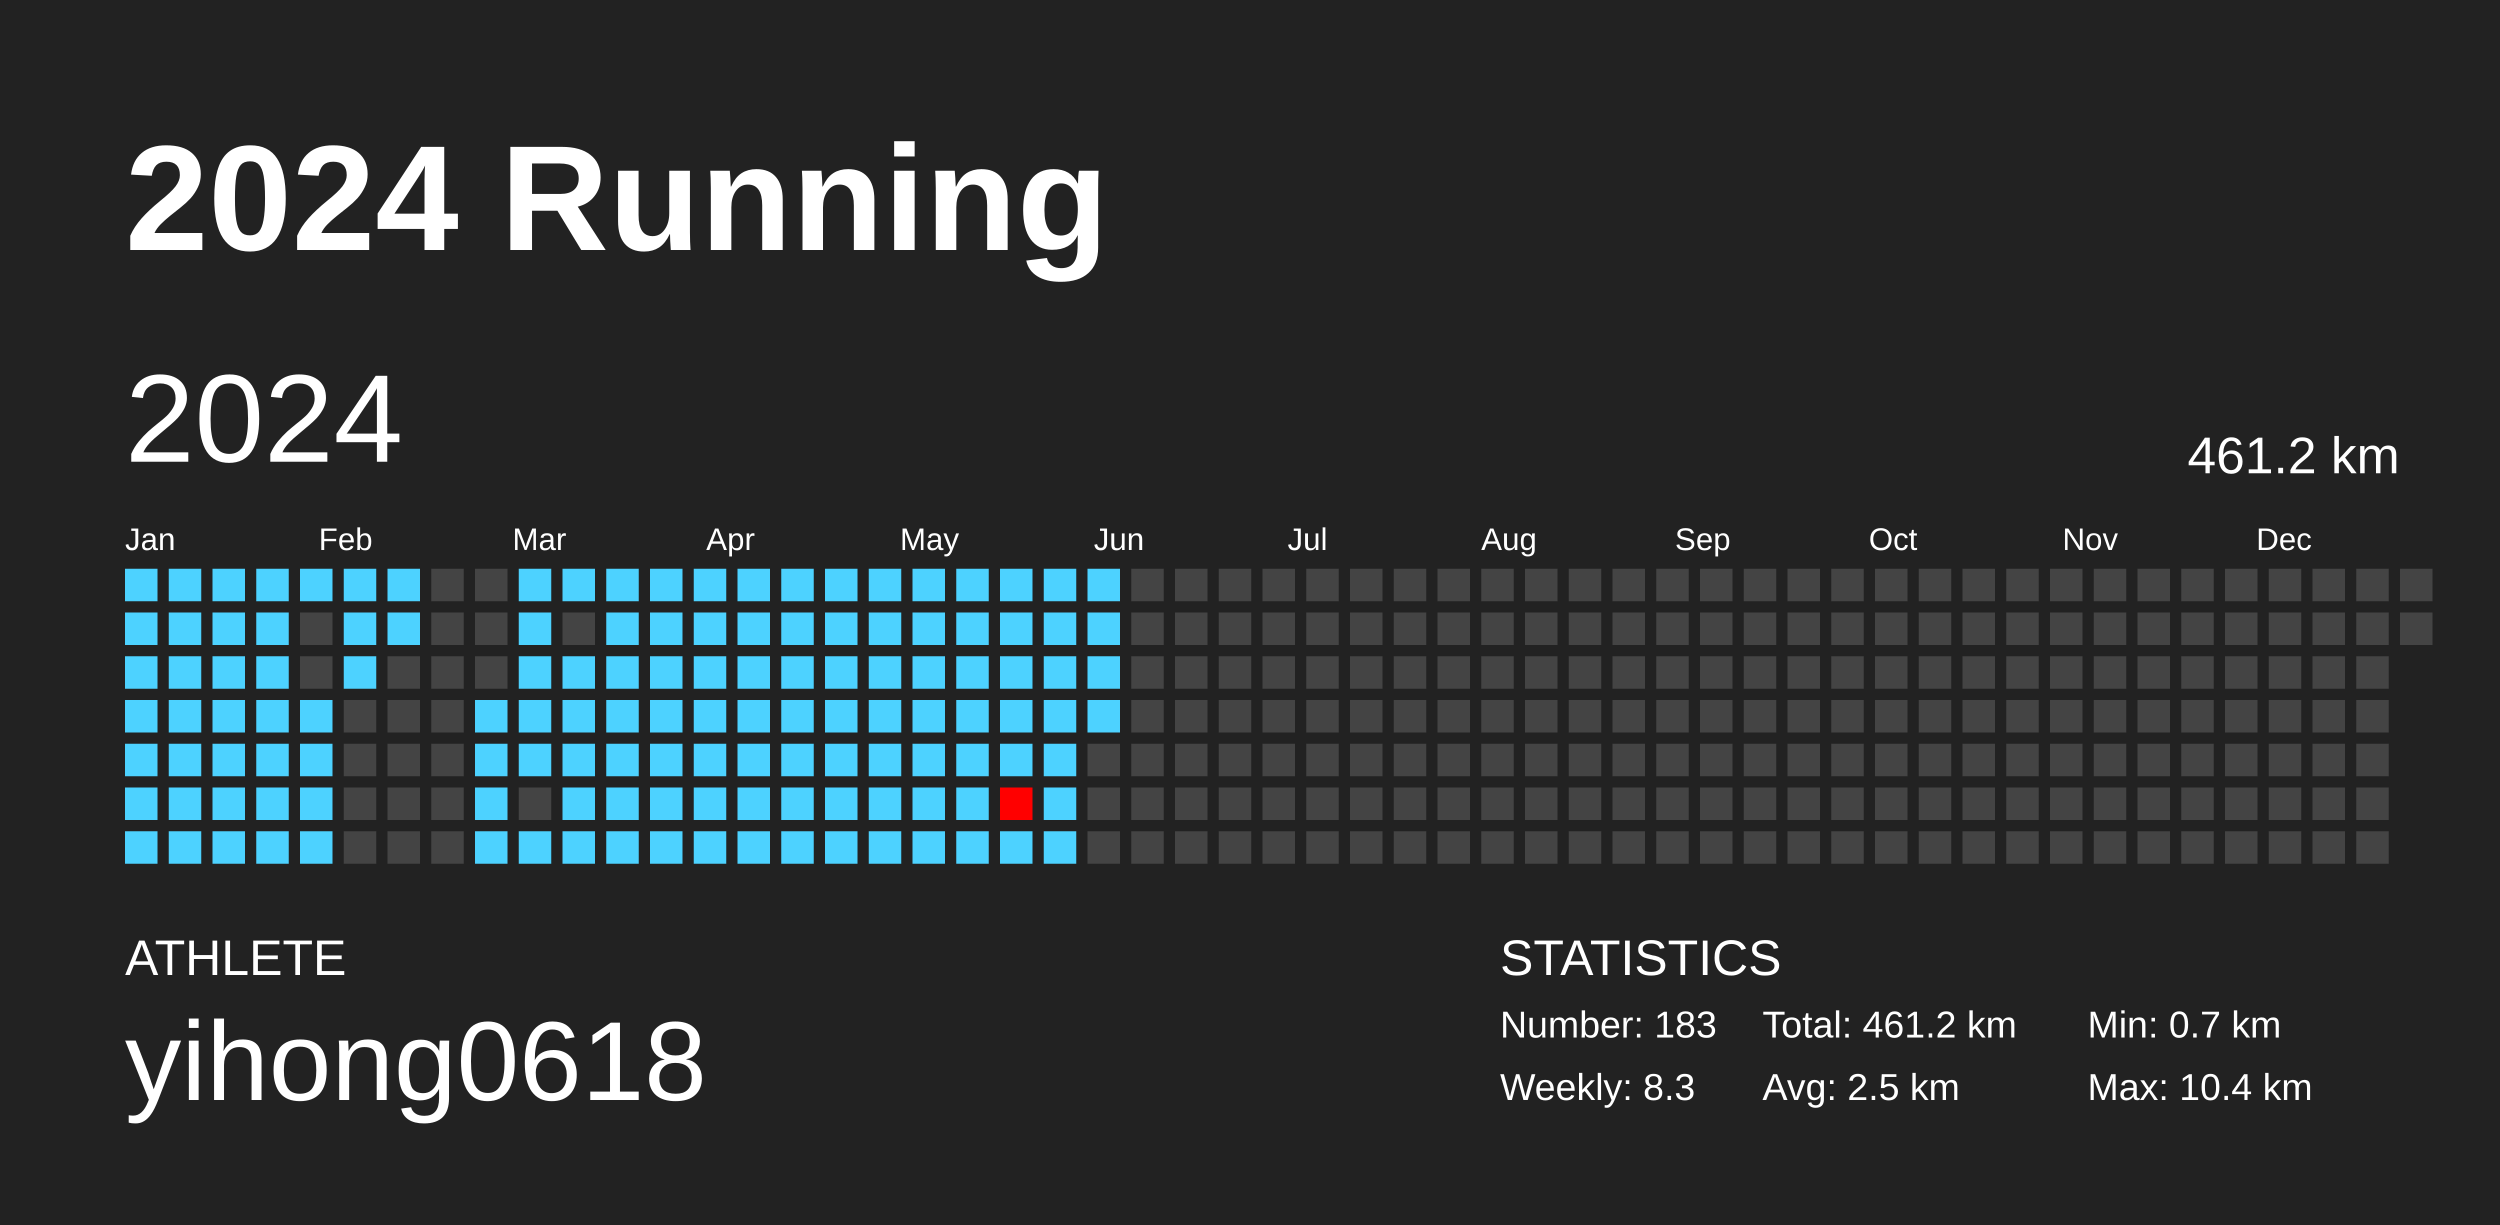
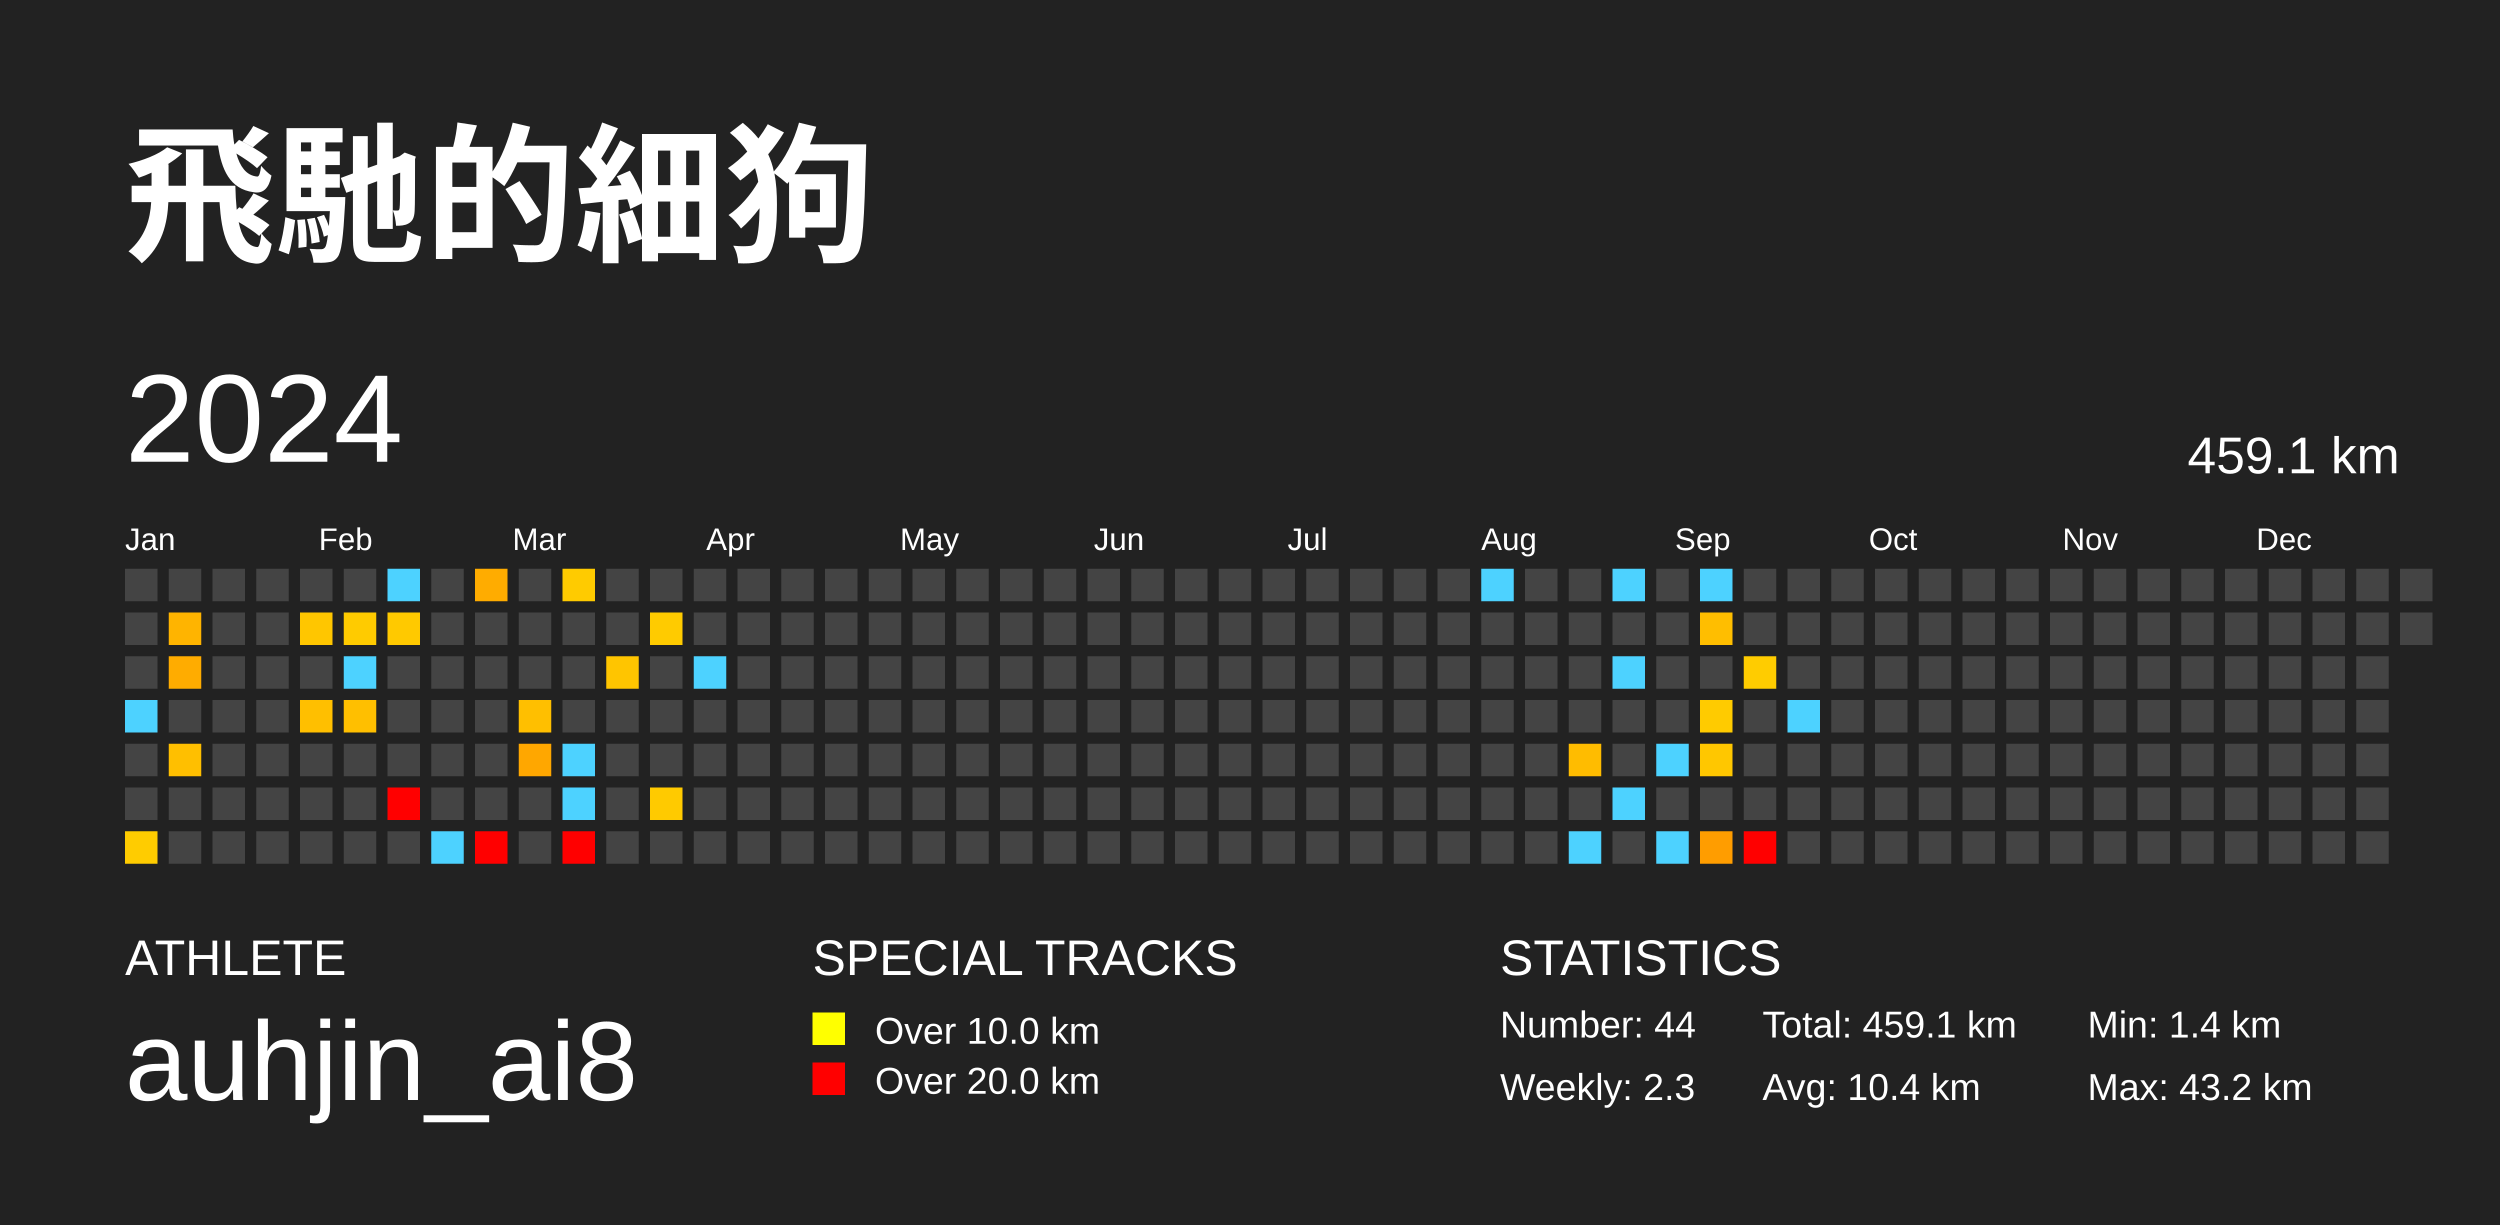
<svg xmlns="http://www.w3.org/2000/svg" baseProfile="full" height="98mm" version="1.1" viewBox="0,0,200,98" width="200mm">
  <defs />
  <rect fill="#222222" height="98" width="200" x="0" y="0" />
-   <text fill="#FFFFFF" style="font-size:12px; font-family:Arial; font-weight:bold;" x="10" y="20">2024 Running</text>
+   <text fill="#FFFFFF" style="font-size:12px; font-family:Arial; font-weight:bold;" x="10" y="20">飛馳的細狗</text>
  <text fill="#FFFFFF" style="font-size:4px; font-family:Arial" x="10" y="78">ATHLETE</text>
-   <text fill="#FFFFFF" style="font-size:9px; font-family:Arial" x="10" y="88">yihong0618</text>
+   <text fill="#FFFFFF" style="font-size:9px; font-family:Arial" x="10" y="88">auhjin_ai8</text>
+   <text fill="#FFFFFF" style="font-size:4px; font-family:Arial" x="65" y="78">SPECIAL TRACKS</text>
+   <rect fill="yellow" height="2.6" width="2.6" x="65" y="81" />
+   <text fill="#FFFFFF" style="font-size:3px; font-family:Arial" x="70" y="83.5">Over 10.0 km</text>
+   <rect fill="red" height="2.6" width="2.6" x="65" y="85" />
+   <text fill="#FFFFFF" style="font-size:3px; font-family:Arial" x="70" y="87.5">Over 20.0 km</text>
  <text fill="#FFFFFF" style="font-size:4px; font-family:Arial" x="120" y="78">STATISTICS</text>
-   <text fill="#FFFFFF" style="font-size:3px; font-family:Arial" x="120" y="83">Number: 183</text>
-   <text fill="#FFFFFF" style="font-size:3px; font-family:Arial" x="120" y="88">Weekly: 8.3</text>
-   <text fill="#FFFFFF" style="font-size:3px; font-family:Arial" x="141" y="83">Total: 461.2 km</text>
-   <text fill="#FFFFFF" style="font-size:3px; font-family:Arial" x="141" y="88">Avg: 2.5 km</text>
-   <text fill="#FFFFFF" style="font-size:3px; font-family:Arial" x="167" y="83">Min: 0.7 km</text>
-   <text fill="#FFFFFF" style="font-size:3px; font-family:Arial" x="167" y="88">Max: 10.4 km</text>
+   <text fill="#FFFFFF" style="font-size:3px; font-family:Arial" x="120" y="83">Number: 44</text>
+   <text fill="#FFFFFF" style="font-size:3px; font-family:Arial" x="120" y="88">Weekly: 2.3</text>
+   <text fill="#FFFFFF" style="font-size:3px; font-family:Arial" x="141" y="83">Total: 459.1 km</text>
+   <text fill="#FFFFFF" style="font-size:3px; font-family:Arial" x="141" y="88">Avg: 10.4 km</text>
+   <text fill="#FFFFFF" style="font-size:3px; font-family:Arial" x="167" y="83">Min: 1.4 km</text>
+   <text fill="#FFFFFF" style="font-size:3px; font-family:Arial" x="167" y="88">Max: 43.2 km</text>
  <text dominant-baseline="hanging" fill="#FFFFFF" style="font-size:10.0px; font-family:Arial;" x="10" y="30">2024</text>
-   <text dominant-baseline="hanging" fill="#FFFFFF" style="font-size:4.125px; font-family:Arial;" x="175" y="35">461.2 km</text>
+   <text dominant-baseline="hanging" fill="#FFFFFF" style="font-size:4.125px; font-family:Arial;" x="175" y="35">459.1 km</text>
  <text fill="#FFFFFF" style="font-size:2.5px; font-family:Arial" x="10.0" y="44">Jan</text>
  <text fill="#FFFFFF" style="font-size:2.5px; font-family:Arial" x="25.5" y="44">Feb</text>
  <text fill="#FFFFFF" style="font-size:2.5px; font-family:Arial" x="41.0" y="44">Mar</text>
  <text fill="#FFFFFF" style="font-size:2.5px; font-family:Arial" x="56.5" y="44">Apr</text>
  <text fill="#FFFFFF" style="font-size:2.5px; font-family:Arial" x="72.0" y="44">May</text>
  <text fill="#FFFFFF" style="font-size:2.5px; font-family:Arial" x="87.5" y="44">Jun</text>
  <text fill="#FFFFFF" style="font-size:2.5px; font-family:Arial" x="103.0" y="44">Jul</text>
  <text fill="#FFFFFF" style="font-size:2.5px; font-family:Arial" x="118.5" y="44">Aug</text>
  <text fill="#FFFFFF" style="font-size:2.5px; font-family:Arial" x="134.0" y="44">Sep</text>
  <text fill="#FFFFFF" style="font-size:2.5px; font-family:Arial" x="149.5" y="44">Oct</text>
  <text fill="#FFFFFF" style="font-size:2.5px; font-family:Arial" x="165.0" y="44">Nov</text>
  <text fill="#FFFFFF" style="font-size:2.5px; font-family:Arial" x="180.5" y="44">Dec</text>
-   <rect fill="#4dd2ff" height="2.6" width="2.6" x="10.0" y="45.5" />
-   <rect fill="#4dd2ff" height="2.6" width="2.6" x="10.0" y="49.0" />
-   <rect fill="#4dd2ff" height="2.6" width="2.6" x="10.0" y="52.5" />
+   <rect fill="#444444" height="2.6" width="2.6" x="10.0" y="45.5" />
+   <rect fill="#444444" height="2.6" width="2.6" x="10.0" y="49.0" />
+   <rect fill="#444444" height="2.6" width="2.6" x="10.0" y="52.5" />
  <rect fill="#4dd2ff" height="2.6" width="2.6" x="10.0" y="56.0" />
-   <rect fill="#4dd2ff" height="2.6" width="2.6" x="10.0" y="59.5" />
-   <rect fill="#4dd2ff" height="2.6" width="2.6" x="10.0" y="63.0" />
-   <rect fill="#4dd2ff" height="2.6" width="2.6" x="10.0" y="66.5" />
-   <rect fill="#4dd2ff" height="2.6" width="2.6" x="13.5" y="45.5" />
-   <rect fill="#4dd2ff" height="2.6" width="2.6" x="13.5" y="49.0" />
-   <rect fill="#4dd2ff" height="2.6" width="2.6" x="13.5" y="52.5" />
-   <rect fill="#4dd2ff" height="2.6" width="2.6" x="13.5" y="56.0" />
-   <rect fill="#4dd2ff" height="2.6" width="2.6" x="13.5" y="59.5" />
-   <rect fill="#4dd2ff" height="2.6" width="2.6" x="13.5" y="63.0" />
-   <rect fill="#4dd2ff" height="2.6" width="2.6" x="13.5" y="66.5" />
-   <rect fill="#4dd2ff" height="2.6" width="2.6" x="17.0" y="45.5" />
-   <rect fill="#4dd2ff" height="2.6" width="2.6" x="17.0" y="49.0" />
-   <rect fill="#4dd2ff" height="2.6" width="2.6" x="17.0" y="52.5" />
-   <rect fill="#4dd2ff" height="2.6" width="2.6" x="17.0" y="56.0" />
-   <rect fill="#4dd2ff" height="2.6" width="2.6" x="17.0" y="59.5" />
-   <rect fill="#4dd2ff" height="2.6" width="2.6" x="17.0" y="63.0" />
-   <rect fill="#4dd2ff" height="2.6" width="2.6" x="17.0" y="66.5" />
-   <rect fill="#4dd2ff" height="2.6" width="2.6" x="20.5" y="45.5" />
-   <rect fill="#4dd2ff" height="2.6" width="2.6" x="20.5" y="49.0" />
-   <rect fill="#4dd2ff" height="2.6" width="2.6" x="20.5" y="52.5" />
-   <rect fill="#4dd2ff" height="2.6" width="2.6" x="20.5" y="56.0" />
-   <rect fill="#4dd2ff" height="2.6" width="2.6" x="20.5" y="59.5" />
-   <rect fill="#4dd2ff" height="2.6" width="2.6" x="20.5" y="63.0" />
-   <rect fill="#4dd2ff" height="2.6" width="2.6" x="20.5" y="66.5" />
-   <rect fill="#4dd2ff" height="2.6" width="2.6" x="24.0" y="45.5" />
-   <rect fill="#444444" height="2.6" width="2.6" x="24.0" y="49.0" />
+   <rect fill="#444444" height="2.6" width="2.6" x="10.0" y="59.5" />
+   <rect fill="#444444" height="2.6" width="2.6" x="10.0" y="63.0" />
+   <rect fill="#ffcc00" height="2.6" width="2.6" x="10.0" y="66.5" />
+   <rect fill="#444444" height="2.6" width="2.6" x="13.5" y="45.5" />
+   <rect fill="#ffb400" height="2.6" width="2.6" x="13.5" y="49.0" />
+   <rect fill="#ffac00" height="2.6" width="2.6" x="13.5" y="52.5" />
+   <rect fill="#444444" height="2.6" width="2.6" x="13.5" y="56.0" />
+   <rect fill="#ffbf00" height="2.6" width="2.6" x="13.5" y="59.5" />
+   <rect fill="#444444" height="2.6" width="2.6" x="13.5" y="63.0" />
+   <rect fill="#444444" height="2.6" width="2.6" x="13.5" y="66.5" />
+   <rect fill="#444444" height="2.6" width="2.6" x="17.0" y="45.5" />
+   <rect fill="#444444" height="2.6" width="2.6" x="17.0" y="49.0" />
+   <rect fill="#444444" height="2.6" width="2.6" x="17.0" y="52.5" />
+   <rect fill="#444444" height="2.6" width="2.6" x="17.0" y="56.0" />
+   <rect fill="#444444" height="2.6" width="2.6" x="17.0" y="59.5" />
+   <rect fill="#444444" height="2.6" width="2.6" x="17.0" y="63.0" />
+   <rect fill="#444444" height="2.6" width="2.6" x="17.0" y="66.5" />
+   <rect fill="#444444" height="2.6" width="2.6" x="20.5" y="45.5" />
+   <rect fill="#444444" height="2.6" width="2.6" x="20.5" y="49.0" />
+   <rect fill="#444444" height="2.6" width="2.6" x="20.5" y="52.5" />
+   <rect fill="#444444" height="2.6" width="2.6" x="20.5" y="56.0" />
+   <rect fill="#444444" height="2.6" width="2.6" x="20.5" y="59.5" />
+   <rect fill="#444444" height="2.6" width="2.6" x="20.5" y="63.0" />
+   <rect fill="#444444" height="2.6" width="2.6" x="20.5" y="66.5" />
+   <rect fill="#444444" height="2.6" width="2.6" x="24.0" y="45.5" />
+   <rect fill="#ffc600" height="2.6" width="2.6" x="24.0" y="49.0" />
  <rect fill="#444444" height="2.6" width="2.6" x="24.0" y="52.5" />
-   <rect fill="#4dd2ff" height="2.6" width="2.6" x="24.0" y="56.0" />
-   <rect fill="#4dd2ff" height="2.6" width="2.6" x="24.0" y="59.5" />
-   <rect fill="#4dd2ff" height="2.6" width="2.6" x="24.0" y="63.0" />
-   <rect fill="#4dd2ff" height="2.6" width="2.6" x="24.0" y="66.5" />
-   <rect fill="#4dd2ff" height="2.6" width="2.6" x="27.5" y="45.5" />
-   <rect fill="#4dd2ff" height="2.6" width="2.6" x="27.5" y="49.0" />
+   <rect fill="#ffbf00" height="2.6" width="2.6" x="24.0" y="56.0" />
+   <rect fill="#444444" height="2.6" width="2.6" x="24.0" y="59.5" />
+   <rect fill="#444444" height="2.6" width="2.6" x="24.0" y="63.0" />
+   <rect fill="#444444" height="2.6" width="2.6" x="24.0" y="66.5" />
+   <rect fill="#444444" height="2.6" width="2.6" x="27.5" y="45.5" />
+   <rect fill="#ffcb00" height="2.6" width="2.6" x="27.5" y="49.0" />
  <rect fill="#4dd2ff" height="2.6" width="2.6" x="27.5" y="52.5" />
-   <rect fill="#444444" height="2.6" width="2.6" x="27.5" y="56.0" />
+   <rect fill="#ffbf00" height="2.6" width="2.6" x="27.5" y="56.0" />
  <rect fill="#444444" height="2.6" width="2.6" x="27.5" y="59.5" />
  <rect fill="#444444" height="2.6" width="2.6" x="27.5" y="63.0" />
  <rect fill="#444444" height="2.6" width="2.6" x="27.5" y="66.5" />
  <rect fill="#4dd2ff" height="2.6" width="2.6" x="31.0" y="45.5" />
-   <rect fill="#4dd2ff" height="2.6" width="2.6" x="31.0" y="49.0" />
+   <rect fill="#ffc900" height="2.6" width="2.6" x="31.0" y="49.0" />
  <rect fill="#444444" height="2.6" width="2.6" x="31.0" y="52.5" />
  <rect fill="#444444" height="2.6" width="2.6" x="31.0" y="56.0" />
  <rect fill="#444444" height="2.6" width="2.6" x="31.0" y="59.5" />
-   <rect fill="#444444" height="2.6" width="2.6" x="31.0" y="63.0" />
+   <rect fill="red" height="2.6" width="2.6" x="31.0" y="63.0" />
  <rect fill="#444444" height="2.6" width="2.6" x="31.0" y="66.5" />
  <rect fill="#444444" height="2.6" width="2.6" x="34.5" y="45.5" />
  <rect fill="#444444" height="2.6" width="2.6" x="34.5" y="49.0" />
  <rect fill="#444444" height="2.6" width="2.6" x="34.5" y="52.5" />
  <rect fill="#444444" height="2.6" width="2.6" x="34.5" y="56.0" />
  <rect fill="#444444" height="2.6" width="2.6" x="34.5" y="59.5" />
  <rect fill="#444444" height="2.6" width="2.6" x="34.5" y="63.0" />
-   <rect fill="#444444" height="2.6" width="2.6" x="34.5" y="66.5" />
-   <rect fill="#444444" height="2.6" width="2.6" x="38.0" y="45.5" />
+   <rect fill="#4dd2ff" height="2.6" width="2.6" x="34.5" y="66.5" />
+   <rect fill="#ffac00" height="2.6" width="2.6" x="38.0" y="45.5" />
  <rect fill="#444444" height="2.6" width="2.6" x="38.0" y="49.0" />
  <rect fill="#444444" height="2.6" width="2.6" x="38.0" y="52.5" />
-   <rect fill="#4dd2ff" height="2.6" width="2.6" x="38.0" y="56.0" />
-   <rect fill="#4dd2ff" height="2.6" width="2.6" x="38.0" y="59.5" />
-   <rect fill="#4dd2ff" height="2.6" width="2.6" x="38.0" y="63.0" />
-   <rect fill="#4dd2ff" height="2.6" width="2.6" x="38.0" y="66.5" />
-   <rect fill="#4dd2ff" height="2.6" width="2.6" x="41.5" y="45.5" />
-   <rect fill="#4dd2ff" height="2.6" width="2.6" x="41.5" y="49.0" />
-   <rect fill="#4dd2ff" height="2.6" width="2.6" x="41.5" y="52.5" />
-   <rect fill="#4dd2ff" height="2.6" width="2.6" x="41.5" y="56.0" />
-   <rect fill="#4dd2ff" height="2.6" width="2.6" x="41.5" y="59.5" />
+   <rect fill="#444444" height="2.6" width="2.6" x="38.0" y="56.0" />
+   <rect fill="#444444" height="2.6" width="2.6" x="38.0" y="59.5" />
+   <rect fill="#444444" height="2.6" width="2.6" x="38.0" y="63.0" />
+   <rect fill="red" height="2.6" width="2.6" x="38.0" y="66.5" />
+   <rect fill="#444444" height="2.6" width="2.6" x="41.5" y="45.5" />
+   <rect fill="#444444" height="2.6" width="2.6" x="41.5" y="49.0" />
+   <rect fill="#444444" height="2.6" width="2.6" x="41.5" y="52.5" />
+   <rect fill="#ffbf00" height="2.6" width="2.6" x="41.5" y="56.0" />
+   <rect fill="#ffa700" height="2.6" width="2.6" x="41.5" y="59.5" />
  <rect fill="#444444" height="2.6" width="2.6" x="41.5" y="63.0" />
-   <rect fill="#4dd2ff" height="2.6" width="2.6" x="41.5" y="66.5" />
-   <rect fill="#4dd2ff" height="2.6" width="2.6" x="45.0" y="45.5" />
+   <rect fill="#444444" height="2.6" width="2.6" x="41.5" y="66.5" />
+   <rect fill="#ffcb00" height="2.6" width="2.6" x="45.0" y="45.5" />
  <rect fill="#444444" height="2.6" width="2.6" x="45.0" y="49.0" />
-   <rect fill="#4dd2ff" height="2.6" width="2.6" x="45.0" y="52.5" />
-   <rect fill="#4dd2ff" height="2.6" width="2.6" x="45.0" y="56.0" />
+   <rect fill="#444444" height="2.6" width="2.6" x="45.0" y="52.5" />
+   <rect fill="#444444" height="2.6" width="2.6" x="45.0" y="56.0" />
  <rect fill="#4dd2ff" height="2.6" width="2.6" x="45.0" y="59.5" />
  <rect fill="#4dd2ff" height="2.6" width="2.6" x="45.0" y="63.0" />
-   <rect fill="#4dd2ff" height="2.6" width="2.6" x="45.0" y="66.5" />
-   <rect fill="#4dd2ff" height="2.6" width="2.6" x="48.5" y="45.5" />
-   <rect fill="#4dd2ff" height="2.6" width="2.6" x="48.5" y="49.0" />
-   <rect fill="#4dd2ff" height="2.6" width="2.6" x="48.5" y="52.5" />
-   <rect fill="#4dd2ff" height="2.6" width="2.6" x="48.5" y="56.0" />
-   <rect fill="#4dd2ff" height="2.6" width="2.6" x="48.5" y="59.5" />
-   <rect fill="#4dd2ff" height="2.6" width="2.6" x="48.5" y="63.0" />
-   <rect fill="#4dd2ff" height="2.6" width="2.6" x="48.5" y="66.5" />
-   <rect fill="#4dd2ff" height="2.6" width="2.6" x="52.0" y="45.5" />
-   <rect fill="#4dd2ff" height="2.6" width="2.6" x="52.0" y="49.0" />
-   <rect fill="#4dd2ff" height="2.6" width="2.6" x="52.0" y="52.5" />
-   <rect fill="#4dd2ff" height="2.6" width="2.6" x="52.0" y="56.0" />
-   <rect fill="#4dd2ff" height="2.6" width="2.6" x="52.0" y="59.5" />
-   <rect fill="#4dd2ff" height="2.6" width="2.6" x="52.0" y="63.0" />
-   <rect fill="#4dd2ff" height="2.6" width="2.6" x="52.0" y="66.5" />
-   <rect fill="#4dd2ff" height="2.6" width="2.6" x="55.5" y="45.5" />
-   <rect fill="#4dd2ff" height="2.6" width="2.6" x="55.5" y="49.0" />
+   <rect fill="red" height="2.6" width="2.6" x="45.0" y="66.5" />
+   <rect fill="#444444" height="2.6" width="2.6" x="48.5" y="45.5" />
+   <rect fill="#444444" height="2.6" width="2.6" x="48.5" y="49.0" />
+   <rect fill="#ffc500" height="2.6" width="2.6" x="48.5" y="52.5" />
+   <rect fill="#444444" height="2.6" width="2.6" x="48.5" y="56.0" />
+   <rect fill="#444444" height="2.6" width="2.6" x="48.5" y="59.5" />
+   <rect fill="#444444" height="2.6" width="2.6" x="48.5" y="63.0" />
+   <rect fill="#444444" height="2.6" width="2.6" x="48.5" y="66.5" />
+   <rect fill="#444444" height="2.6" width="2.6" x="52.0" y="45.5" />
+   <rect fill="#ffcb00" height="2.6" width="2.6" x="52.0" y="49.0" />
+   <rect fill="#444444" height="2.6" width="2.6" x="52.0" y="52.5" />
+   <rect fill="#444444" height="2.6" width="2.6" x="52.0" y="56.0" />
+   <rect fill="#444444" height="2.6" width="2.6" x="52.0" y="59.5" />
+   <rect fill="#ffca00" height="2.6" width="2.6" x="52.0" y="63.0" />
+   <rect fill="#444444" height="2.6" width="2.6" x="52.0" y="66.5" />
+   <rect fill="#444444" height="2.6" width="2.6" x="55.5" y="45.5" />
+   <rect fill="#444444" height="2.6" width="2.6" x="55.5" y="49.0" />
  <rect fill="#4dd2ff" height="2.6" width="2.6" x="55.5" y="52.5" />
-   <rect fill="#4dd2ff" height="2.6" width="2.6" x="55.5" y="56.0" />
-   <rect fill="#4dd2ff" height="2.6" width="2.6" x="55.5" y="59.5" />
-   <rect fill="#4dd2ff" height="2.6" width="2.6" x="55.5" y="63.0" />
-   <rect fill="#4dd2ff" height="2.6" width="2.6" x="55.5" y="66.5" />
-   <rect fill="#4dd2ff" height="2.6" width="2.6" x="59.0" y="45.5" />
-   <rect fill="#4dd2ff" height="2.6" width="2.6" x="59.0" y="49.0" />
-   <rect fill="#4dd2ff" height="2.6" width="2.6" x="59.0" y="52.5" />
-   <rect fill="#4dd2ff" height="2.6" width="2.6" x="59.0" y="56.0" />
-   <rect fill="#4dd2ff" height="2.6" width="2.6" x="59.0" y="59.5" />
-   <rect fill="#4dd2ff" height="2.6" width="2.6" x="59.0" y="63.0" />
-   <rect fill="#4dd2ff" height="2.6" width="2.6" x="59.0" y="66.5" />
-   <rect fill="#4dd2ff" height="2.6" width="2.6" x="62.5" y="45.5" />
-   <rect fill="#4dd2ff" height="2.6" width="2.6" x="62.5" y="49.0" />
-   <rect fill="#4dd2ff" height="2.6" width="2.6" x="62.5" y="52.5" />
-   <rect fill="#4dd2ff" height="2.6" width="2.6" x="62.5" y="56.0" />
-   <rect fill="#4dd2ff" height="2.6" width="2.6" x="62.5" y="59.5" />
-   <rect fill="#4dd2ff" height="2.6" width="2.6" x="62.5" y="63.0" />
-   <rect fill="#4dd2ff" height="2.6" width="2.6" x="62.5" y="66.5" />
-   <rect fill="#4dd2ff" height="2.6" width="2.6" x="66.0" y="45.5" />
-   <rect fill="#4dd2ff" height="2.6" width="2.6" x="66.0" y="49.0" />
-   <rect fill="#4dd2ff" height="2.6" width="2.6" x="66.0" y="52.5" />
-   <rect fill="#4dd2ff" height="2.6" width="2.6" x="66.0" y="56.0" />
-   <rect fill="#4dd2ff" height="2.6" width="2.6" x="66.0" y="59.5" />
-   <rect fill="#4dd2ff" height="2.6" width="2.6" x="66.0" y="63.0" />
-   <rect fill="#4dd2ff" height="2.6" width="2.6" x="66.0" y="66.5" />
-   <rect fill="#4dd2ff" height="2.6" width="2.6" x="69.5" y="45.5" />
-   <rect fill="#4dd2ff" height="2.6" width="2.6" x="69.5" y="49.0" />
-   <rect fill="#4dd2ff" height="2.6" width="2.6" x="69.5" y="52.5" />
-   <rect fill="#4dd2ff" height="2.6" width="2.6" x="69.5" y="56.0" />
-   <rect fill="#4dd2ff" height="2.6" width="2.6" x="69.5" y="59.5" />
-   <rect fill="#4dd2ff" height="2.6" width="2.6" x="69.5" y="63.0" />
-   <rect fill="#4dd2ff" height="2.6" width="2.6" x="69.5" y="66.5" />
-   <rect fill="#4dd2ff" height="2.6" width="2.6" x="73.0" y="45.5" />
-   <rect fill="#4dd2ff" height="2.6" width="2.6" x="73.0" y="49.0" />
-   <rect fill="#4dd2ff" height="2.6" width="2.6" x="73.0" y="52.5" />
-   <rect fill="#4dd2ff" height="2.6" width="2.6" x="73.0" y="56.0" />
-   <rect fill="#4dd2ff" height="2.6" width="2.6" x="73.0" y="59.5" />
-   <rect fill="#4dd2ff" height="2.6" width="2.6" x="73.0" y="63.0" />
-   <rect fill="#4dd2ff" height="2.6" width="2.6" x="73.0" y="66.5" />
-   <rect fill="#4dd2ff" height="2.6" width="2.6" x="76.5" y="45.5" />
-   <rect fill="#4dd2ff" height="2.6" width="2.6" x="76.5" y="49.0" />
-   <rect fill="#4dd2ff" height="2.6" width="2.6" x="76.5" y="52.5" />
-   <rect fill="#4dd2ff" height="2.6" width="2.6" x="76.5" y="56.0" />
-   <rect fill="#4dd2ff" height="2.6" width="2.6" x="76.5" y="59.5" />
-   <rect fill="#4dd2ff" height="2.6" width="2.6" x="76.5" y="63.0" />
-   <rect fill="#4dd2ff" height="2.6" width="2.6" x="76.5" y="66.5" />
-   <rect fill="#4dd2ff" height="2.6" width="2.6" x="80.0" y="45.5" />
-   <rect fill="#4dd2ff" height="2.6" width="2.6" x="80.0" y="49.0" />
-   <rect fill="#4dd2ff" height="2.6" width="2.6" x="80.0" y="52.5" />
-   <rect fill="#4dd2ff" height="2.6" width="2.6" x="80.0" y="56.0" />
-   <rect fill="#4dd2ff" height="2.6" width="2.6" x="80.0" y="59.5" />
-   <rect fill="#ff0000" height="2.6" width="2.6" x="80.0" y="63.0" />
-   <rect fill="#4dd2ff" height="2.6" width="2.6" x="80.0" y="66.5" />
-   <rect fill="#4dd2ff" height="2.6" width="2.6" x="83.5" y="45.5" />
-   <rect fill="#4dd2ff" height="2.6" width="2.6" x="83.5" y="49.0" />
-   <rect fill="#4dd2ff" height="2.6" width="2.6" x="83.5" y="52.5" />
-   <rect fill="#4dd2ff" height="2.6" width="2.6" x="83.5" y="56.0" />
-   <rect fill="#4dd2ff" height="2.6" width="2.6" x="83.5" y="59.5" />
-   <rect fill="#4dd2ff" height="2.6" width="2.6" x="83.5" y="63.0" />
-   <rect fill="#4dd2ff" height="2.6" width="2.6" x="83.5" y="66.5" />
-   <rect fill="#4dd2ff" height="2.6" width="2.6" x="87.0" y="45.5" />
-   <rect fill="#4dd2ff" height="2.6" width="2.6" x="87.0" y="49.0" />
-   <rect fill="#4dd2ff" height="2.6" width="2.6" x="87.0" y="52.5" />
-   <rect fill="#4dd2ff" height="2.6" width="2.6" x="87.0" y="56.0" />
+   <rect fill="#444444" height="2.6" width="2.6" x="55.5" y="56.0" />
+   <rect fill="#444444" height="2.6" width="2.6" x="55.5" y="59.5" />
+   <rect fill="#444444" height="2.6" width="2.6" x="55.5" y="63.0" />
+   <rect fill="#444444" height="2.6" width="2.6" x="55.5" y="66.5" />
+   <rect fill="#444444" height="2.6" width="2.6" x="59.0" y="45.5" />
+   <rect fill="#444444" height="2.6" width="2.6" x="59.0" y="49.0" />
+   <rect fill="#444444" height="2.6" width="2.6" x="59.0" y="52.5" />
+   <rect fill="#444444" height="2.6" width="2.6" x="59.0" y="56.0" />
+   <rect fill="#444444" height="2.6" width="2.6" x="59.0" y="59.5" />
+   <rect fill="#444444" height="2.6" width="2.6" x="59.0" y="63.0" />
+   <rect fill="#444444" height="2.6" width="2.6" x="59.0" y="66.5" />
+   <rect fill="#444444" height="2.6" width="2.6" x="62.5" y="45.5" />
+   <rect fill="#444444" height="2.6" width="2.6" x="62.5" y="49.0" />
+   <rect fill="#444444" height="2.6" width="2.6" x="62.5" y="52.5" />
+   <rect fill="#444444" height="2.6" width="2.6" x="62.5" y="56.0" />
+   <rect fill="#444444" height="2.6" width="2.6" x="62.5" y="59.5" />
+   <rect fill="#444444" height="2.6" width="2.6" x="62.5" y="63.0" />
+   <rect fill="#444444" height="2.6" width="2.6" x="62.5" y="66.5" />
+   <rect fill="#444444" height="2.6" width="2.6" x="66.0" y="45.5" />
+   <rect fill="#444444" height="2.6" width="2.6" x="66.0" y="49.0" />
+   <rect fill="#444444" height="2.6" width="2.6" x="66.0" y="52.5" />
+   <rect fill="#444444" height="2.6" width="2.6" x="66.0" y="56.0" />
+   <rect fill="#444444" height="2.6" width="2.6" x="66.0" y="59.5" />
+   <rect fill="#444444" height="2.6" width="2.6" x="66.0" y="63.0" />
+   <rect fill="#444444" height="2.6" width="2.6" x="66.0" y="66.5" />
+   <rect fill="#444444" height="2.6" width="2.6" x="69.5" y="45.5" />
+   <rect fill="#444444" height="2.6" width="2.6" x="69.5" y="49.0" />
+   <rect fill="#444444" height="2.6" width="2.6" x="69.5" y="52.5" />
+   <rect fill="#444444" height="2.6" width="2.6" x="69.5" y="56.0" />
+   <rect fill="#444444" height="2.6" width="2.6" x="69.5" y="59.5" />
+   <rect fill="#444444" height="2.6" width="2.6" x="69.5" y="63.0" />
+   <rect fill="#444444" height="2.6" width="2.6" x="69.5" y="66.5" />
+   <rect fill="#444444" height="2.6" width="2.6" x="73.0" y="45.5" />
+   <rect fill="#444444" height="2.6" width="2.6" x="73.0" y="49.0" />
+   <rect fill="#444444" height="2.6" width="2.6" x="73.0" y="52.5" />
+   <rect fill="#444444" height="2.6" width="2.6" x="73.0" y="56.0" />
+   <rect fill="#444444" height="2.6" width="2.6" x="73.0" y="59.5" />
+   <rect fill="#444444" height="2.6" width="2.6" x="73.0" y="63.0" />
+   <rect fill="#444444" height="2.6" width="2.6" x="73.0" y="66.5" />
+   <rect fill="#444444" height="2.6" width="2.6" x="76.5" y="45.5" />
+   <rect fill="#444444" height="2.6" width="2.6" x="76.5" y="49.0" />
+   <rect fill="#444444" height="2.6" width="2.6" x="76.5" y="52.5" />
+   <rect fill="#444444" height="2.6" width="2.6" x="76.5" y="56.0" />
+   <rect fill="#444444" height="2.6" width="2.6" x="76.5" y="59.5" />
+   <rect fill="#444444" height="2.6" width="2.6" x="76.5" y="63.0" />
+   <rect fill="#444444" height="2.6" width="2.6" x="76.5" y="66.5" />
+   <rect fill="#444444" height="2.6" width="2.6" x="80.0" y="45.5" />
+   <rect fill="#444444" height="2.6" width="2.6" x="80.0" y="49.0" />
+   <rect fill="#444444" height="2.6" width="2.6" x="80.0" y="52.5" />
+   <rect fill="#444444" height="2.6" width="2.6" x="80.0" y="56.0" />
+   <rect fill="#444444" height="2.6" width="2.6" x="80.0" y="59.5" />
+   <rect fill="#444444" height="2.6" width="2.6" x="80.0" y="63.0" />
+   <rect fill="#444444" height="2.6" width="2.6" x="80.0" y="66.5" />
+   <rect fill="#444444" height="2.6" width="2.6" x="83.5" y="45.5" />
+   <rect fill="#444444" height="2.6" width="2.6" x="83.5" y="49.0" />
+   <rect fill="#444444" height="2.6" width="2.6" x="83.5" y="52.5" />
+   <rect fill="#444444" height="2.6" width="2.6" x="83.5" y="56.0" />
+   <rect fill="#444444" height="2.6" width="2.6" x="83.5" y="59.5" />
+   <rect fill="#444444" height="2.6" width="2.6" x="83.5" y="63.0" />
+   <rect fill="#444444" height="2.6" width="2.6" x="83.5" y="66.5" />
+   <rect fill="#444444" height="2.6" width="2.6" x="87.0" y="45.5" />
+   <rect fill="#444444" height="2.6" width="2.6" x="87.0" y="49.0" />
+   <rect fill="#444444" height="2.6" width="2.6" x="87.0" y="52.5" />
+   <rect fill="#444444" height="2.6" width="2.6" x="87.0" y="56.0" />
  <rect fill="#444444" height="2.6" width="2.6" x="87.0" y="59.5" />
  <rect fill="#444444" height="2.6" width="2.6" x="87.0" y="63.0" />
  <rect fill="#444444" height="2.6" width="2.6" x="87.0" y="66.5" />
  <rect fill="#444444" height="2.6" width="2.6" x="90.5" y="45.5" />
  <rect fill="#444444" height="2.6" width="2.6" x="90.5" y="49.0" />
  <rect fill="#444444" height="2.6" width="2.6" x="90.5" y="52.5" />
  <rect fill="#444444" height="2.6" width="2.6" x="90.5" y="56.0" />
  <rect fill="#444444" height="2.6" width="2.6" x="90.5" y="59.5" />
  <rect fill="#444444" height="2.6" width="2.6" x="90.5" y="63.0" />
  <rect fill="#444444" height="2.6" width="2.6" x="90.5" y="66.5" />
  <rect fill="#444444" height="2.6" width="2.6" x="94.0" y="45.5" />
  <rect fill="#444444" height="2.6" width="2.6" x="94.0" y="49.0" />
  <rect fill="#444444" height="2.6" width="2.6" x="94.0" y="52.5" />
  <rect fill="#444444" height="2.6" width="2.6" x="94.0" y="56.0" />
  <rect fill="#444444" height="2.6" width="2.6" x="94.0" y="59.5" />
  <rect fill="#444444" height="2.6" width="2.6" x="94.0" y="63.0" />
  <rect fill="#444444" height="2.6" width="2.6" x="94.0" y="66.5" />
  <rect fill="#444444" height="2.6" width="2.6" x="97.5" y="45.5" />
  <rect fill="#444444" height="2.6" width="2.6" x="97.5" y="49.0" />
  <rect fill="#444444" height="2.6" width="2.6" x="97.5" y="52.5" />
  <rect fill="#444444" height="2.6" width="2.6" x="97.5" y="56.0" />
  <rect fill="#444444" height="2.6" width="2.6" x="97.5" y="59.5" />
  <rect fill="#444444" height="2.6" width="2.6" x="97.5" y="63.0" />
  <rect fill="#444444" height="2.6" width="2.6" x="97.5" y="66.5" />
  <rect fill="#444444" height="2.6" width="2.6" x="101.0" y="45.5" />
  <rect fill="#444444" height="2.6" width="2.6" x="101.0" y="49.0" />
  <rect fill="#444444" height="2.6" width="2.6" x="101.0" y="52.5" />
  <rect fill="#444444" height="2.6" width="2.6" x="101.0" y="56.0" />
  <rect fill="#444444" height="2.6" width="2.6" x="101.0" y="59.5" />
  <rect fill="#444444" height="2.6" width="2.6" x="101.0" y="63.0" />
  <rect fill="#444444" height="2.6" width="2.6" x="101.0" y="66.5" />
  <rect fill="#444444" height="2.6" width="2.6" x="104.5" y="45.5" />
  <rect fill="#444444" height="2.6" width="2.6" x="104.5" y="49.0" />
  <rect fill="#444444" height="2.6" width="2.6" x="104.5" y="52.5" />
  <rect fill="#444444" height="2.6" width="2.6" x="104.5" y="56.0" />
  <rect fill="#444444" height="2.6" width="2.6" x="104.5" y="59.5" />
  <rect fill="#444444" height="2.6" width="2.6" x="104.5" y="63.0" />
  <rect fill="#444444" height="2.6" width="2.6" x="104.5" y="66.5" />
  <rect fill="#444444" height="2.6" width="2.6" x="108.0" y="45.5" />
  <rect fill="#444444" height="2.6" width="2.6" x="108.0" y="49.0" />
  <rect fill="#444444" height="2.6" width="2.6" x="108.0" y="52.5" />
  <rect fill="#444444" height="2.6" width="2.6" x="108.0" y="56.0" />
  <rect fill="#444444" height="2.6" width="2.6" x="108.0" y="59.5" />
  <rect fill="#444444" height="2.6" width="2.6" x="108.0" y="63.0" />
  <rect fill="#444444" height="2.6" width="2.6" x="108.0" y="66.5" />
  <rect fill="#444444" height="2.6" width="2.6" x="111.5" y="45.5" />
  <rect fill="#444444" height="2.6" width="2.6" x="111.5" y="49.0" />
  <rect fill="#444444" height="2.6" width="2.6" x="111.5" y="52.5" />
  <rect fill="#444444" height="2.6" width="2.6" x="111.5" y="56.0" />
  <rect fill="#444444" height="2.6" width="2.6" x="111.5" y="59.5" />
  <rect fill="#444444" height="2.6" width="2.6" x="111.5" y="63.0" />
  <rect fill="#444444" height="2.6" width="2.6" x="111.5" y="66.5" />
  <rect fill="#444444" height="2.6" width="2.6" x="115.0" y="45.5" />
  <rect fill="#444444" height="2.6" width="2.6" x="115.0" y="49.0" />
  <rect fill="#444444" height="2.6" width="2.6" x="115.0" y="52.5" />
  <rect fill="#444444" height="2.6" width="2.6" x="115.0" y="56.0" />
  <rect fill="#444444" height="2.6" width="2.6" x="115.0" y="59.5" />
  <rect fill="#444444" height="2.6" width="2.6" x="115.0" y="63.0" />
  <rect fill="#444444" height="2.6" width="2.6" x="115.0" y="66.5" />
-   <rect fill="#444444" height="2.6" width="2.6" x="118.5" y="45.5" />
+   <rect fill="#4dd2ff" height="2.6" width="2.6" x="118.5" y="45.5" />
  <rect fill="#444444" height="2.6" width="2.6" x="118.5" y="49.0" />
  <rect fill="#444444" height="2.6" width="2.6" x="118.5" y="52.5" />
  <rect fill="#444444" height="2.6" width="2.6" x="118.5" y="56.0" />
  <rect fill="#444444" height="2.6" width="2.6" x="118.5" y="59.5" />
  <rect fill="#444444" height="2.6" width="2.6" x="118.5" y="63.0" />
  <rect fill="#444444" height="2.6" width="2.6" x="118.5" y="66.5" />
  <rect fill="#444444" height="2.6" width="2.6" x="122.0" y="45.5" />
  <rect fill="#444444" height="2.6" width="2.6" x="122.0" y="49.0" />
  <rect fill="#444444" height="2.6" width="2.6" x="122.0" y="52.5" />
  <rect fill="#444444" height="2.6" width="2.6" x="122.0" y="56.0" />
  <rect fill="#444444" height="2.6" width="2.6" x="122.0" y="59.5" />
  <rect fill="#444444" height="2.6" width="2.6" x="122.0" y="63.0" />
  <rect fill="#444444" height="2.6" width="2.6" x="122.0" y="66.5" />
  <rect fill="#444444" height="2.6" width="2.6" x="125.5" y="45.5" />
  <rect fill="#444444" height="2.6" width="2.6" x="125.5" y="49.0" />
  <rect fill="#444444" height="2.6" width="2.6" x="125.5" y="52.5" />
  <rect fill="#444444" height="2.6" width="2.6" x="125.5" y="56.0" />
-   <rect fill="#444444" height="2.6" width="2.6" x="125.5" y="59.5" />
+   <rect fill="#ffbc00" height="2.6" width="2.6" x="125.5" y="59.5" />
  <rect fill="#444444" height="2.6" width="2.6" x="125.5" y="63.0" />
-   <rect fill="#444444" height="2.6" width="2.6" x="125.5" y="66.5" />
-   <rect fill="#444444" height="2.6" width="2.6" x="129.0" y="45.5" />
+   <rect fill="#4dd2ff" height="2.6" width="2.6" x="125.5" y="66.5" />
+   <rect fill="#4dd2ff" height="2.6" width="2.6" x="129.0" y="45.5" />
  <rect fill="#444444" height="2.6" width="2.6" x="129.0" y="49.0" />
-   <rect fill="#444444" height="2.6" width="2.6" x="129.0" y="52.5" />
+   <rect fill="#4dd2ff" height="2.6" width="2.6" x="129.0" y="52.5" />
  <rect fill="#444444" height="2.6" width="2.6" x="129.0" y="56.0" />
  <rect fill="#444444" height="2.6" width="2.6" x="129.0" y="59.5" />
-   <rect fill="#444444" height="2.6" width="2.6" x="129.0" y="63.0" />
+   <rect fill="#4dd2ff" height="2.6" width="2.6" x="129.0" y="63.0" />
  <rect fill="#444444" height="2.6" width="2.6" x="129.0" y="66.5" />
  <rect fill="#444444" height="2.6" width="2.6" x="132.5" y="45.5" />
  <rect fill="#444444" height="2.6" width="2.6" x="132.5" y="49.0" />
  <rect fill="#444444" height="2.6" width="2.6" x="132.5" y="52.5" />
  <rect fill="#444444" height="2.6" width="2.6" x="132.5" y="56.0" />
-   <rect fill="#444444" height="2.6" width="2.6" x="132.5" y="59.5" />
+   <rect fill="#4dd2ff" height="2.6" width="2.6" x="132.5" y="59.5" />
  <rect fill="#444444" height="2.6" width="2.6" x="132.5" y="63.0" />
-   <rect fill="#444444" height="2.6" width="2.6" x="132.5" y="66.5" />
-   <rect fill="#444444" height="2.6" width="2.6" x="136.0" y="45.5" />
-   <rect fill="#444444" height="2.6" width="2.6" x="136.0" y="49.0" />
+   <rect fill="#4dd2ff" height="2.6" width="2.6" x="132.5" y="66.5" />
+   <rect fill="#4dd2ff" height="2.6" width="2.6" x="136.0" y="45.5" />
+   <rect fill="#ffbe00" height="2.6" width="2.6" x="136.0" y="49.0" />
  <rect fill="#444444" height="2.6" width="2.6" x="136.0" y="52.5" />
-   <rect fill="#444444" height="2.6" width="2.6" x="136.0" y="56.0" />
-   <rect fill="#444444" height="2.6" width="2.6" x="136.0" y="59.5" />
+   <rect fill="#ffcb00" height="2.6" width="2.6" x="136.0" y="56.0" />
+   <rect fill="#ffc700" height="2.6" width="2.6" x="136.0" y="59.5" />
  <rect fill="#444444" height="2.6" width="2.6" x="136.0" y="63.0" />
-   <rect fill="#444444" height="2.6" width="2.6" x="136.0" y="66.5" />
+   <rect fill="#ff9d00" height="2.6" width="2.6" x="136.0" y="66.5" />
  <rect fill="#444444" height="2.6" width="2.6" x="139.5" y="45.5" />
  <rect fill="#444444" height="2.6" width="2.6" x="139.5" y="49.0" />
-   <rect fill="#444444" height="2.6" width="2.6" x="139.5" y="52.5" />
+   <rect fill="#ffcc00" height="2.6" width="2.6" x="139.5" y="52.5" />
  <rect fill="#444444" height="2.6" width="2.6" x="139.5" y="56.0" />
  <rect fill="#444444" height="2.6" width="2.6" x="139.5" y="59.5" />
  <rect fill="#444444" height="2.6" width="2.6" x="139.5" y="63.0" />
-   <rect fill="#444444" height="2.6" width="2.6" x="139.5" y="66.5" />
+   <rect fill="red" height="2.6" width="2.6" x="139.5" y="66.5" />
  <rect fill="#444444" height="2.6" width="2.6" x="143.0" y="45.5" />
  <rect fill="#444444" height="2.6" width="2.6" x="143.0" y="49.0" />
  <rect fill="#444444" height="2.6" width="2.6" x="143.0" y="52.5" />
-   <rect fill="#444444" height="2.6" width="2.6" x="143.0" y="56.0" />
+   <rect fill="#4dd2ff" height="2.6" width="2.6" x="143.0" y="56.0" />
  <rect fill="#444444" height="2.6" width="2.6" x="143.0" y="59.5" />
  <rect fill="#444444" height="2.6" width="2.6" x="143.0" y="63.0" />
  <rect fill="#444444" height="2.6" width="2.6" x="143.0" y="66.5" />
  <rect fill="#444444" height="2.6" width="2.6" x="146.5" y="45.5" />
  <rect fill="#444444" height="2.6" width="2.6" x="146.5" y="49.0" />
  <rect fill="#444444" height="2.6" width="2.6" x="146.5" y="52.5" />
  <rect fill="#444444" height="2.6" width="2.6" x="146.5" y="56.0" />
  <rect fill="#444444" height="2.6" width="2.6" x="146.5" y="59.5" />
  <rect fill="#444444" height="2.6" width="2.6" x="146.5" y="63.0" />
  <rect fill="#444444" height="2.6" width="2.6" x="146.5" y="66.5" />
  <rect fill="#444444" height="2.6" width="2.6" x="150.0" y="45.5" />
  <rect fill="#444444" height="2.6" width="2.6" x="150.0" y="49.0" />
  <rect fill="#444444" height="2.6" width="2.6" x="150.0" y="52.5" />
  <rect fill="#444444" height="2.6" width="2.6" x="150.0" y="56.0" />
  <rect fill="#444444" height="2.6" width="2.6" x="150.0" y="59.5" />
  <rect fill="#444444" height="2.6" width="2.6" x="150.0" y="63.0" />
  <rect fill="#444444" height="2.6" width="2.6" x="150.0" y="66.5" />
  <rect fill="#444444" height="2.6" width="2.6" x="153.5" y="45.5" />
  <rect fill="#444444" height="2.6" width="2.6" x="153.5" y="49.0" />
  <rect fill="#444444" height="2.6" width="2.6" x="153.5" y="52.5" />
  <rect fill="#444444" height="2.6" width="2.6" x="153.5" y="56.0" />
  <rect fill="#444444" height="2.6" width="2.6" x="153.5" y="59.5" />
  <rect fill="#444444" height="2.6" width="2.6" x="153.5" y="63.0" />
  <rect fill="#444444" height="2.6" width="2.6" x="153.5" y="66.5" />
  <rect fill="#444444" height="2.6" width="2.6" x="157.0" y="45.5" />
  <rect fill="#444444" height="2.6" width="2.6" x="157.0" y="49.0" />
  <rect fill="#444444" height="2.6" width="2.6" x="157.0" y="52.5" />
  <rect fill="#444444" height="2.6" width="2.6" x="157.0" y="56.0" />
  <rect fill="#444444" height="2.6" width="2.6" x="157.0" y="59.5" />
  <rect fill="#444444" height="2.6" width="2.6" x="157.0" y="63.0" />
  <rect fill="#444444" height="2.6" width="2.6" x="157.0" y="66.5" />
  <rect fill="#444444" height="2.6" width="2.6" x="160.5" y="45.5" />
  <rect fill="#444444" height="2.6" width="2.6" x="160.5" y="49.0" />
  <rect fill="#444444" height="2.6" width="2.6" x="160.5" y="52.5" />
  <rect fill="#444444" height="2.6" width="2.6" x="160.5" y="56.0" />
  <rect fill="#444444" height="2.6" width="2.6" x="160.5" y="59.5" />
  <rect fill="#444444" height="2.6" width="2.6" x="160.5" y="63.0" />
  <rect fill="#444444" height="2.6" width="2.6" x="160.5" y="66.5" />
  <rect fill="#444444" height="2.6" width="2.6" x="164.0" y="45.5" />
  <rect fill="#444444" height="2.6" width="2.6" x="164.0" y="49.0" />
  <rect fill="#444444" height="2.6" width="2.6" x="164.0" y="52.5" />
  <rect fill="#444444" height="2.6" width="2.6" x="164.0" y="56.0" />
  <rect fill="#444444" height="2.6" width="2.6" x="164.0" y="59.5" />
  <rect fill="#444444" height="2.6" width="2.6" x="164.0" y="63.0" />
  <rect fill="#444444" height="2.6" width="2.6" x="164.0" y="66.5" />
  <rect fill="#444444" height="2.6" width="2.6" x="167.5" y="45.5" />
  <rect fill="#444444" height="2.6" width="2.6" x="167.5" y="49.0" />
  <rect fill="#444444" height="2.6" width="2.6" x="167.5" y="52.5" />
  <rect fill="#444444" height="2.6" width="2.6" x="167.5" y="56.0" />
  <rect fill="#444444" height="2.6" width="2.6" x="167.5" y="59.5" />
  <rect fill="#444444" height="2.6" width="2.6" x="167.5" y="63.0" />
  <rect fill="#444444" height="2.6" width="2.6" x="167.5" y="66.5" />
  <rect fill="#444444" height="2.6" width="2.6" x="171.0" y="45.5" />
  <rect fill="#444444" height="2.6" width="2.6" x="171.0" y="49.0" />
  <rect fill="#444444" height="2.6" width="2.6" x="171.0" y="52.5" />
  <rect fill="#444444" height="2.6" width="2.6" x="171.0" y="56.0" />
  <rect fill="#444444" height="2.6" width="2.6" x="171.0" y="59.5" />
  <rect fill="#444444" height="2.6" width="2.6" x="171.0" y="63.0" />
  <rect fill="#444444" height="2.6" width="2.6" x="171.0" y="66.5" />
  <rect fill="#444444" height="2.6" width="2.6" x="174.5" y="45.5" />
  <rect fill="#444444" height="2.6" width="2.6" x="174.5" y="49.0" />
  <rect fill="#444444" height="2.6" width="2.6" x="174.5" y="52.5" />
  <rect fill="#444444" height="2.6" width="2.6" x="174.5" y="56.0" />
  <rect fill="#444444" height="2.6" width="2.6" x="174.5" y="59.5" />
  <rect fill="#444444" height="2.6" width="2.6" x="174.5" y="63.0" />
  <rect fill="#444444" height="2.6" width="2.6" x="174.5" y="66.5" />
  <rect fill="#444444" height="2.6" width="2.6" x="178.0" y="45.5" />
  <rect fill="#444444" height="2.6" width="2.6" x="178.0" y="49.0" />
  <rect fill="#444444" height="2.6" width="2.6" x="178.0" y="52.5" />
  <rect fill="#444444" height="2.6" width="2.6" x="178.0" y="56.0" />
  <rect fill="#444444" height="2.6" width="2.6" x="178.0" y="59.5" />
  <rect fill="#444444" height="2.6" width="2.6" x="178.0" y="63.0" />
  <rect fill="#444444" height="2.6" width="2.6" x="178.0" y="66.5" />
  <rect fill="#444444" height="2.6" width="2.6" x="181.5" y="45.5" />
  <rect fill="#444444" height="2.6" width="2.6" x="181.5" y="49.0" />
  <rect fill="#444444" height="2.6" width="2.6" x="181.5" y="52.5" />
  <rect fill="#444444" height="2.6" width="2.6" x="181.5" y="56.0" />
  <rect fill="#444444" height="2.6" width="2.6" x="181.5" y="59.5" />
  <rect fill="#444444" height="2.6" width="2.6" x="181.5" y="63.0" />
  <rect fill="#444444" height="2.6" width="2.6" x="181.5" y="66.5" />
  <rect fill="#444444" height="2.6" width="2.6" x="185.0" y="45.5" />
  <rect fill="#444444" height="2.6" width="2.6" x="185.0" y="49.0" />
  <rect fill="#444444" height="2.6" width="2.6" x="185.0" y="52.5" />
  <rect fill="#444444" height="2.6" width="2.6" x="185.0" y="56.0" />
  <rect fill="#444444" height="2.6" width="2.6" x="185.0" y="59.5" />
  <rect fill="#444444" height="2.6" width="2.6" x="185.0" y="63.0" />
  <rect fill="#444444" height="2.6" width="2.6" x="185.0" y="66.5" />
  <rect fill="#444444" height="2.6" width="2.6" x="188.5" y="45.5" />
  <rect fill="#444444" height="2.6" width="2.6" x="188.5" y="49.0" />
  <rect fill="#444444" height="2.6" width="2.6" x="188.5" y="52.5" />
  <rect fill="#444444" height="2.6" width="2.6" x="188.5" y="56.0" />
  <rect fill="#444444" height="2.6" width="2.6" x="188.5" y="59.5" />
  <rect fill="#444444" height="2.6" width="2.6" x="188.5" y="63.0" />
  <rect fill="#444444" height="2.6" width="2.6" x="188.5" y="66.5" />
  <rect fill="#444444" height="2.6" width="2.6" x="192.0" y="45.5" />
  <rect fill="#444444" height="2.6" width="2.6" x="192.0" y="49.0" />
</svg>
